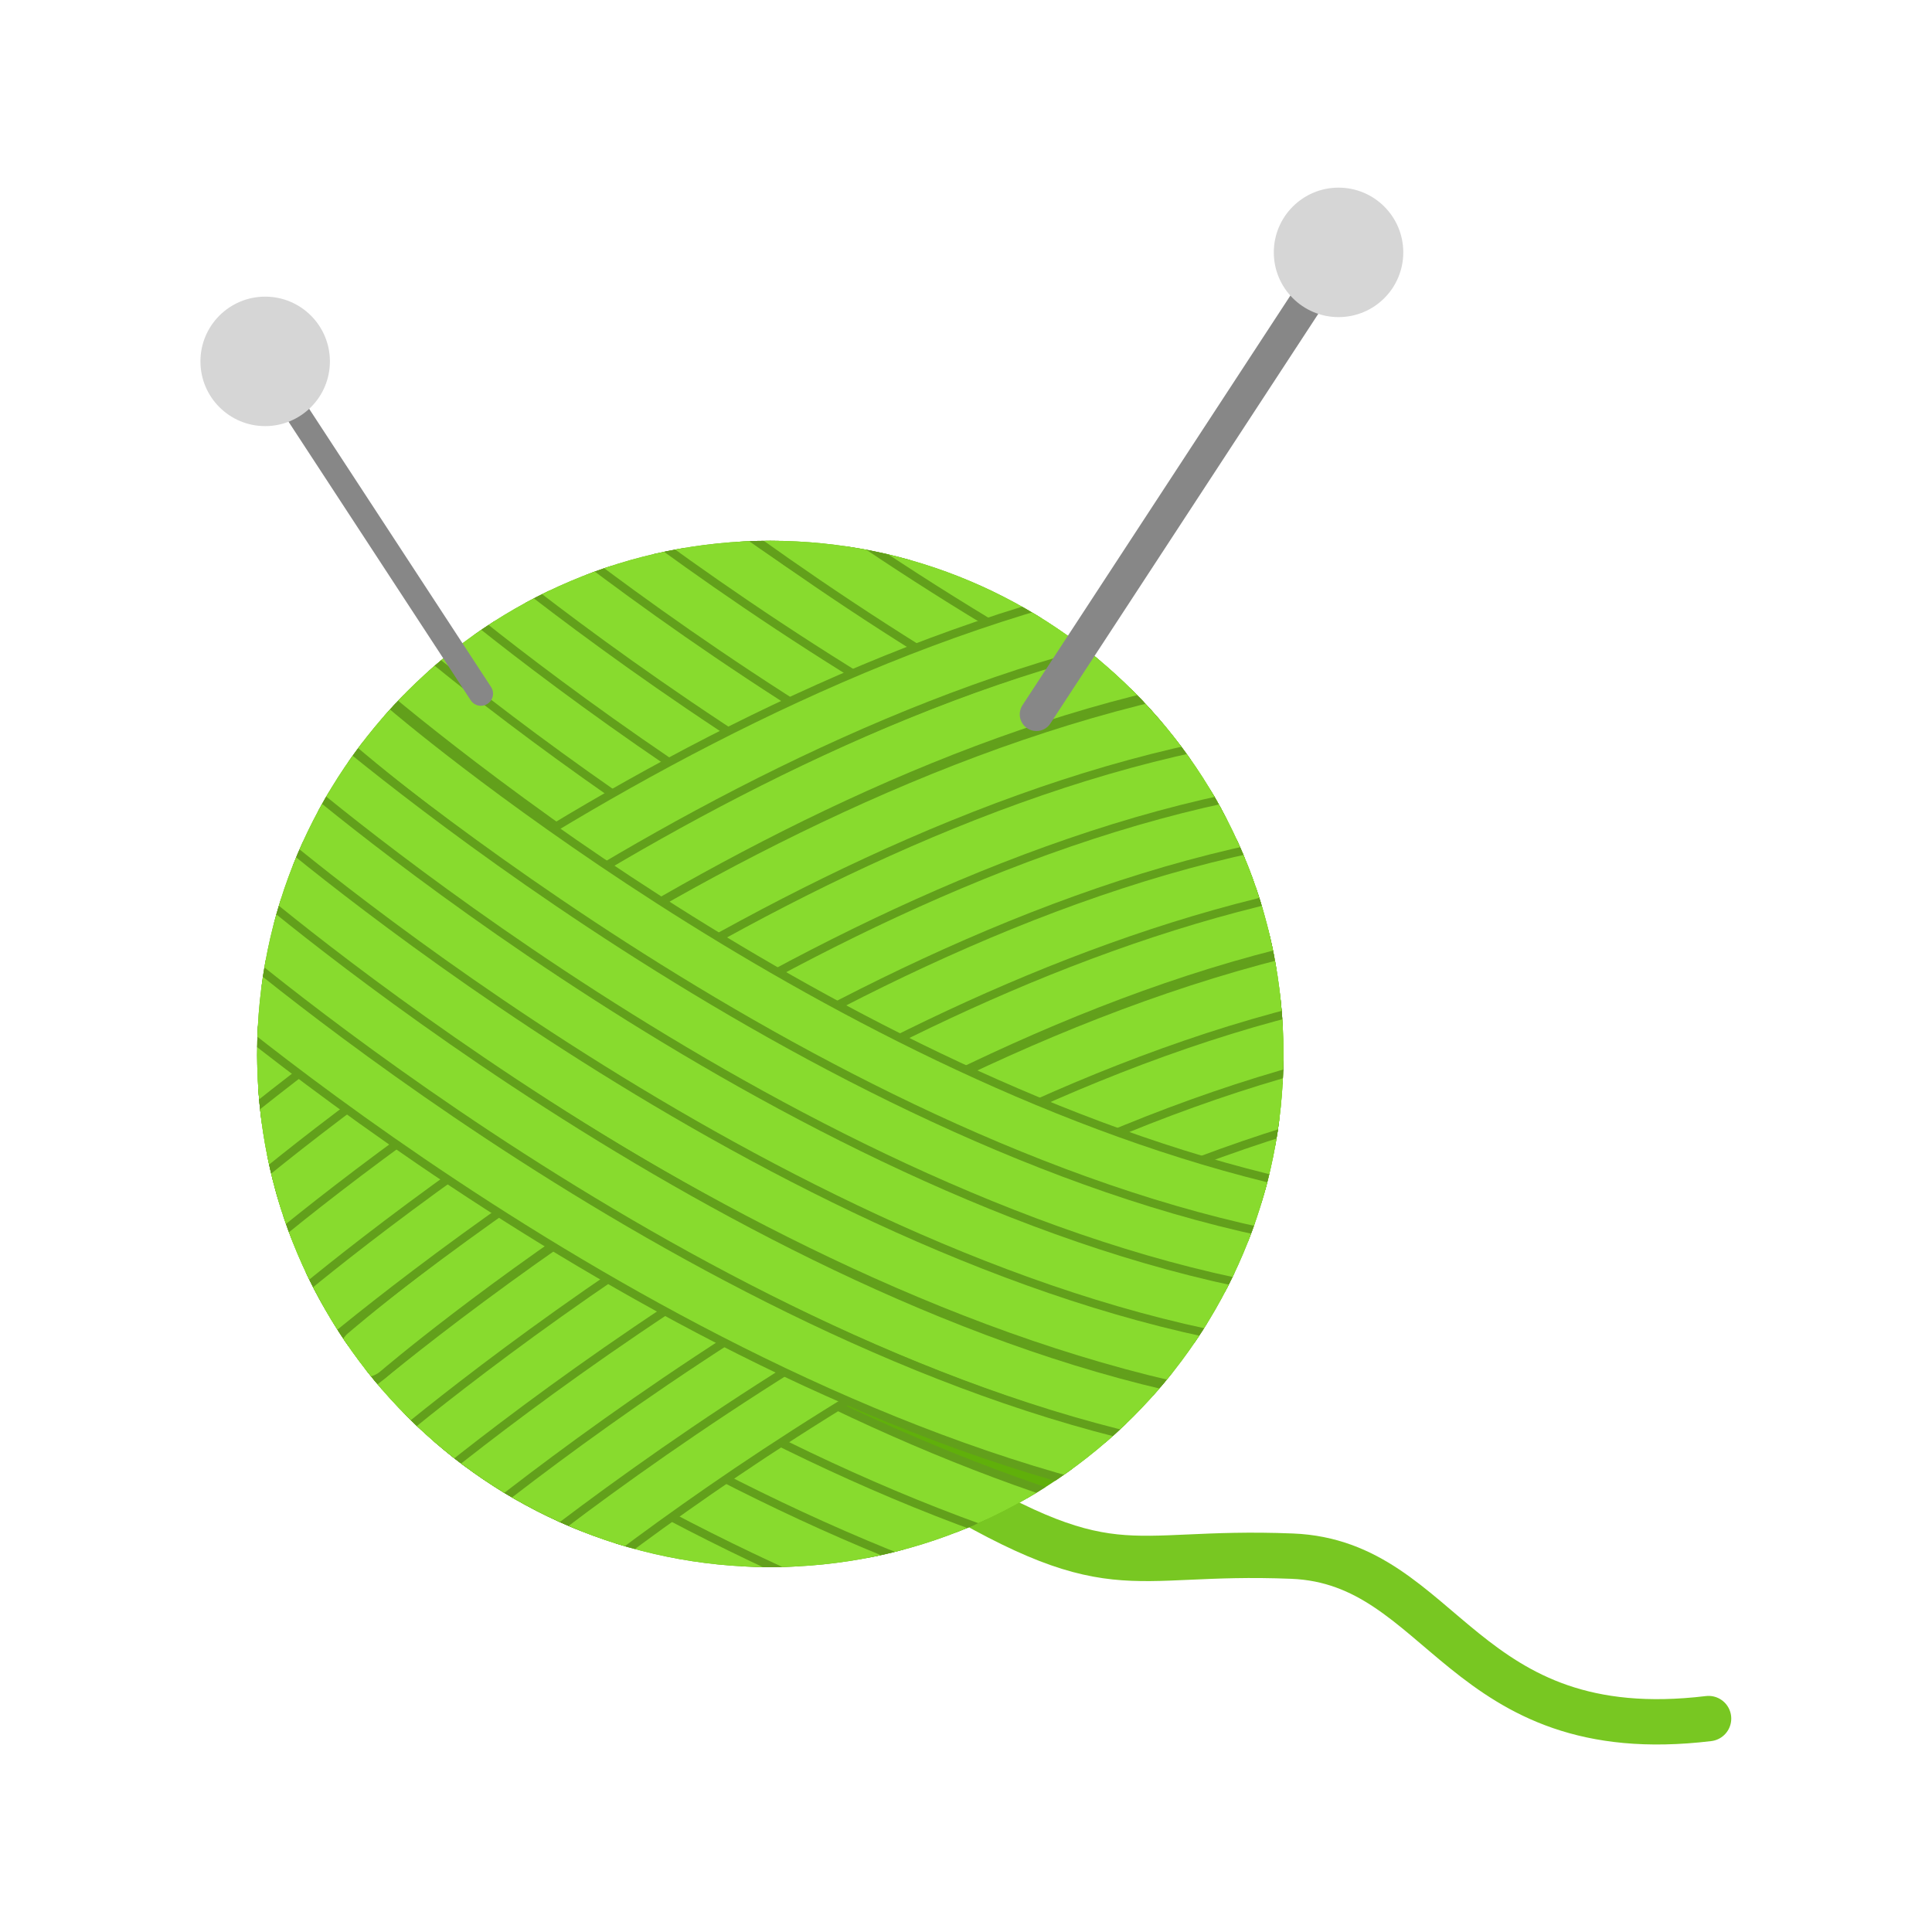
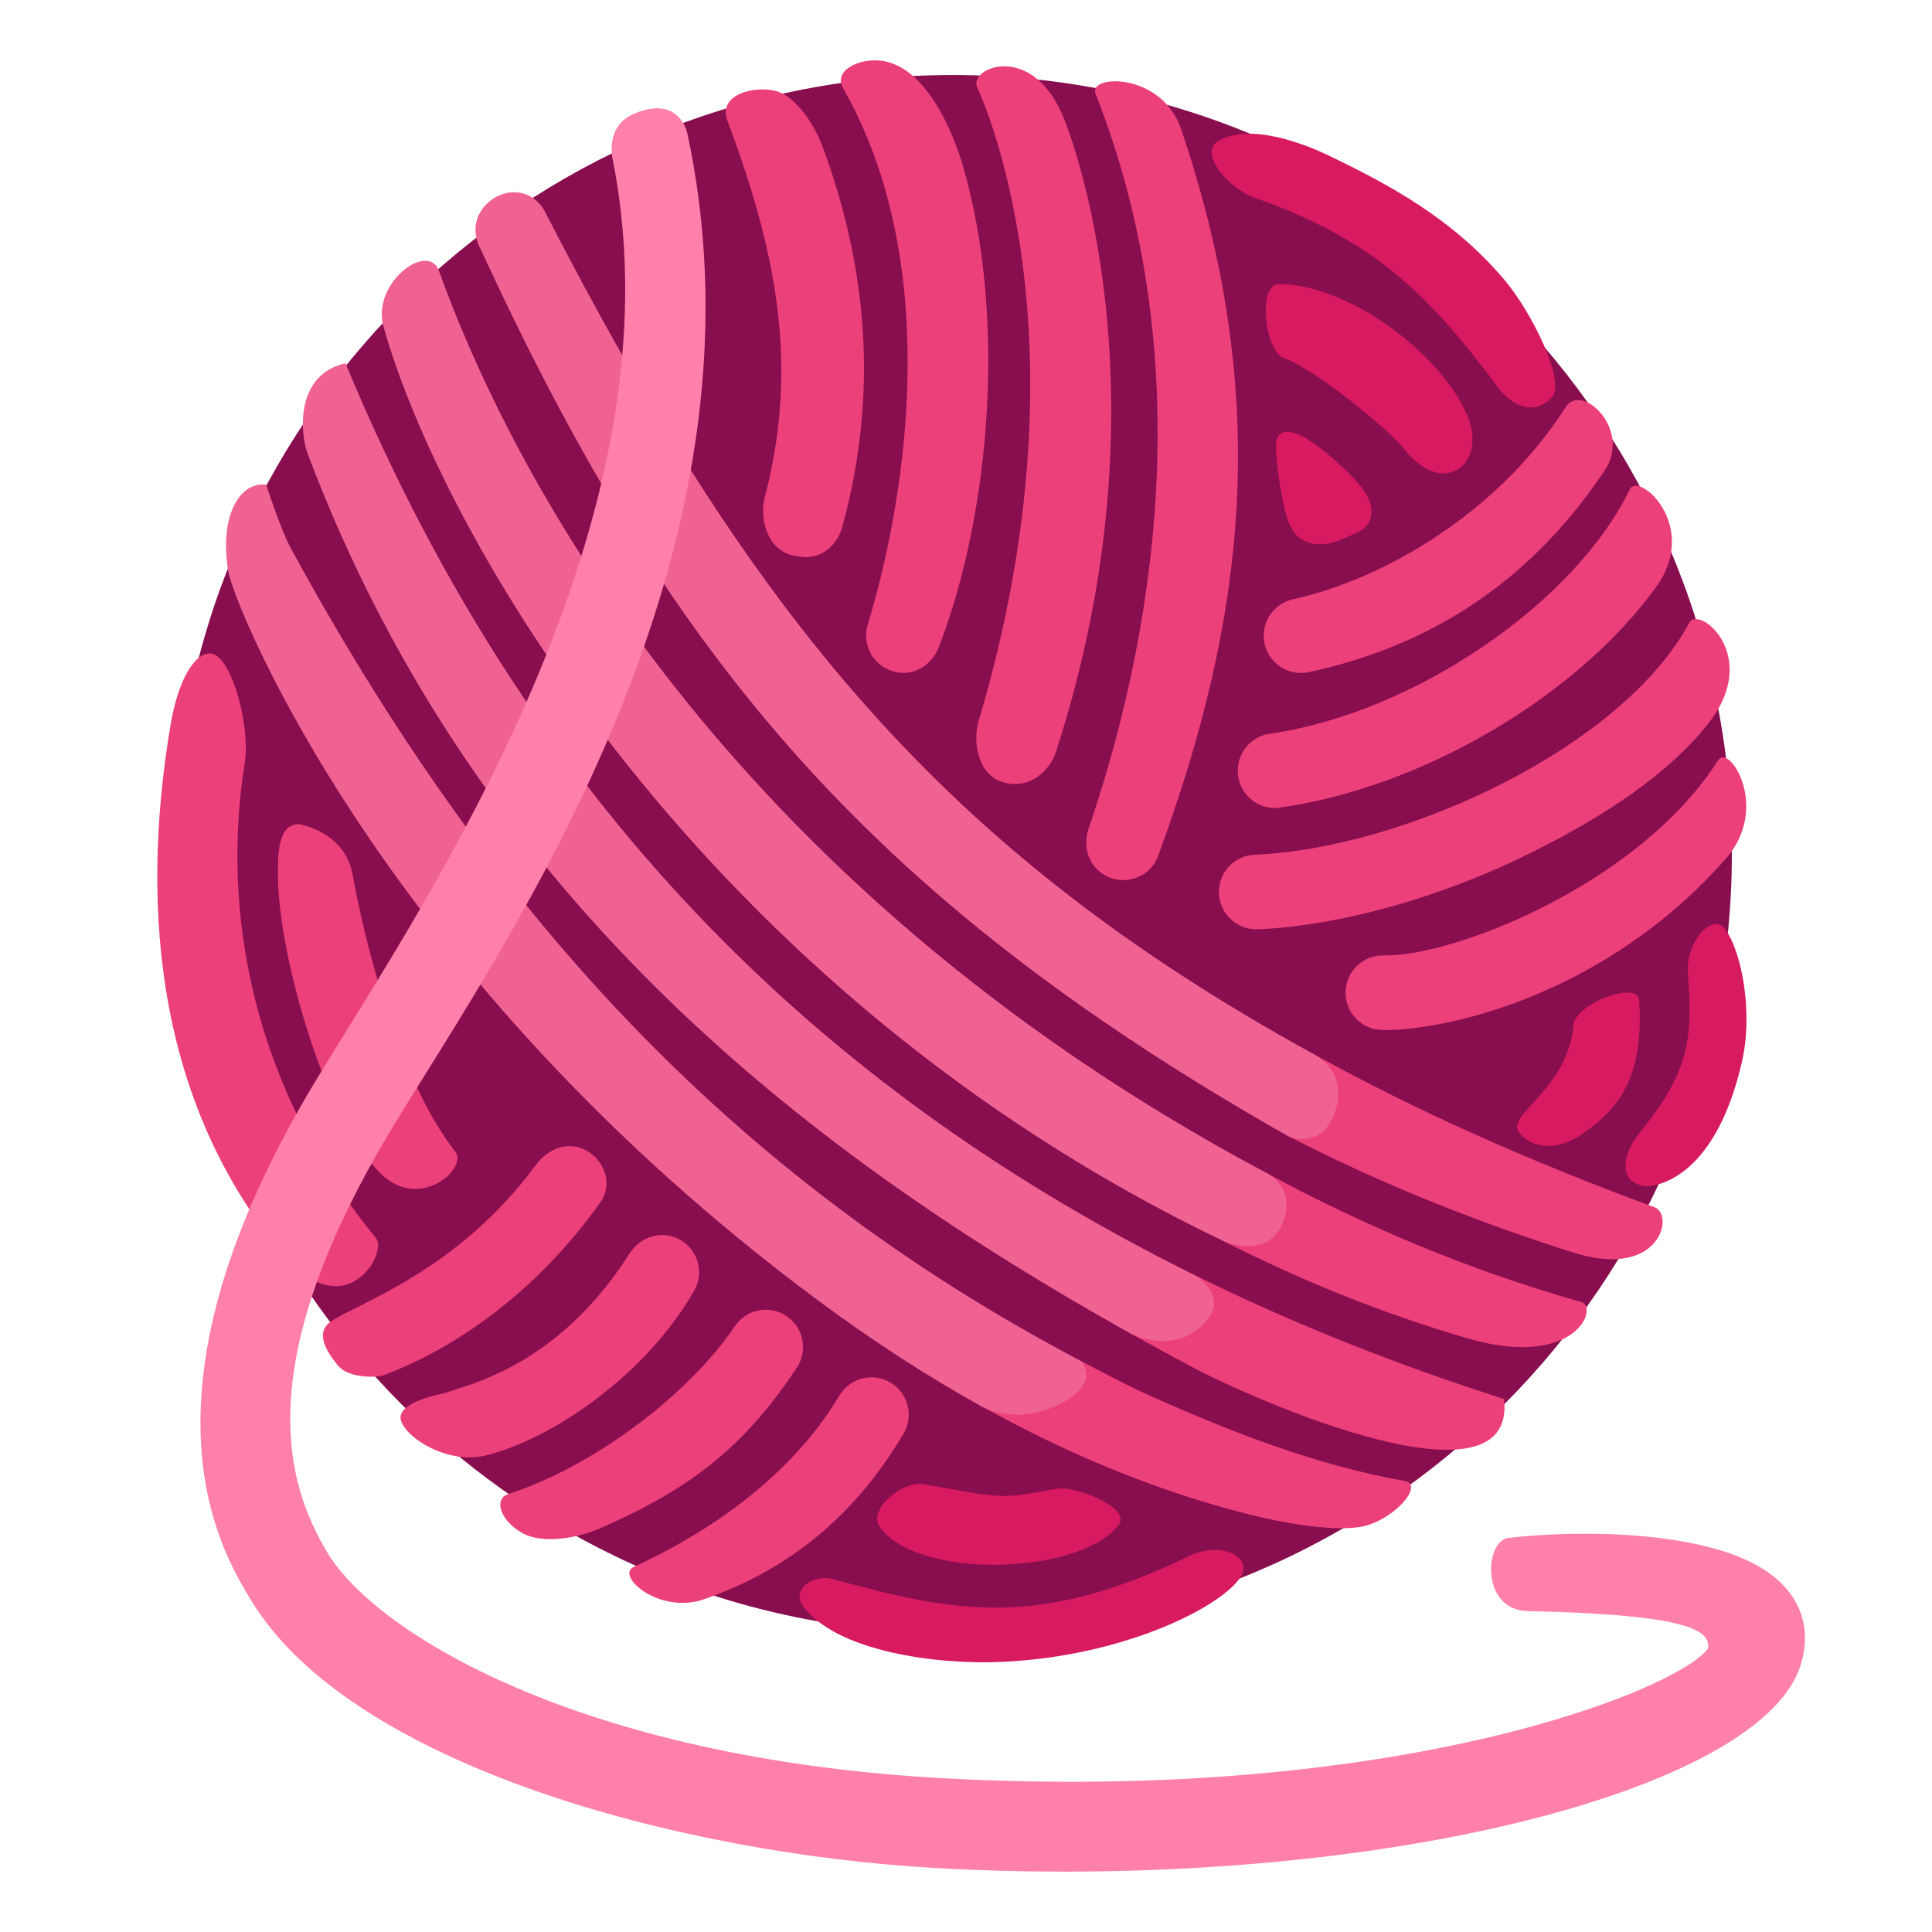
- <svg xmlns="http://www.w3.org/2000/svg" height="128" width="128">
-   <defs>
-     <linearGradient id="a">
-       <stop offset="0" />
-       <stop offset="1" stop-opacity="0" />
-     </linearGradient>
-     <clipPath id="b">
-       <circle cx="43.254" cy="63.224" r="30.78" fill="#f22c18" stroke-width="2" stroke-linecap="round" stroke-linejoin="round" />
-     </clipPath>
-   </defs>
-   <g transform="matrix(1.10456 0 0 1.10456 -9.922 -11.092)" stroke-linecap="round">
-     <path d="M64.128 98.337c11.79 7.26 12.039 4.63 22.357 5.044 9.139.366 10.112 11.536 24.98 9.743" fill="none" stroke="#78c722" stroke-width="2.72" stroke-linejoin="round" />
-     <circle cx="55.186" cy="73.258" r="30.78" fill="#60b00a" stroke-width="2" stroke-linejoin="round" />
-     <g transform="translate(11.932 10.034)" clip-path="url(#b)" fill="#88db2e" stroke="#62a01b" color="#000" font-weight="400" font-family="sans-serif" white-space="normal">
-       <path d="M30.737 24.287a1.5 1.5 0 0 0-1.002 2.649s25.364 21.956 53.804 28.988a1.5 1.5 0 1 0 .721-2.914c-27.424-6.781-52.566-28.346-52.566-28.346a1.5 1.5 0 0 0-.957-.377z" style="line-height:normal;font-variant-ligatures:normal;font-variant-position:normal;font-variant-caps:normal;font-variant-numeric:normal;font-variant-alternates:normal;font-feature-settings:normal;text-indent:0;text-align:start;text-decoration-line:none;text-decoration-style:solid;text-decoration-color:#000;text-transform:none;text-orientation:mixed;shape-padding:0;isolation:auto;mix-blend-mode:normal" overflow="visible" paint-order="stroke fill markers" />
-       <path d="M26.428 25.344a1.5 1.5 0 0 0-1.016 2.644S54.755 53.708 84.86 59.49a1.5 1.5 0 1 0 .566-2.947C56.6 51.006 27.383 25.725 27.383 25.725a1.5 1.5 0 0 0-.955-.381z" style="line-height:normal;font-variant-ligatures:normal;font-variant-position:normal;font-variant-caps:normal;font-variant-numeric:normal;font-variant-alternates:normal;font-feature-settings:normal;text-indent:0;text-align:start;text-decoration-line:none;text-decoration-style:solid;text-decoration-color:#000;text-transform:none;text-orientation:mixed;shape-padding:0;isolation:auto;mix-blend-mode:normal" overflow="visible" paint-order="stroke fill markers" />
-       <path d="M24.702 28.315a1.5 1.5 0 0 0-1.016 2.644s29.342 25.72 59.447 31.502a1.5 1.5 0 1 0 .567-2.945c-28.828-5.538-58.043-30.819-58.043-30.819a1.5 1.5 0 0 0-.955-.382z" style="line-height:normal;font-variant-ligatures:normal;font-variant-position:normal;font-variant-caps:normal;font-variant-numeric:normal;font-variant-alternates:normal;font-feature-settings:normal;text-indent:0;text-align:start;text-decoration-line:none;text-decoration-style:solid;text-decoration-color:#000;text-transform:none;text-orientation:mixed;shape-padding:0;isolation:auto;mix-blend-mode:normal" overflow="visible" paint-order="stroke fill markers" />
-       <path d="M22.975 31.383a1.5 1.5 0 0 0-1.014 2.644S51.304 59.747 81.41 65.53a1.5 1.5 0 1 0 .566-2.945C53.148 57.047 23.93 31.766 23.93 31.766a1.5 1.5 0 0 0-.955-.383z" style="line-height:normal;font-variant-ligatures:normal;font-variant-position:normal;font-variant-caps:normal;font-variant-numeric:normal;font-variant-alternates:normal;font-feature-settings:normal;text-indent:0;text-align:start;text-decoration-line:none;text-decoration-style:solid;text-decoration-color:#000;text-transform:none;text-orientation:mixed;shape-padding:0;isolation:auto;mix-blend-mode:normal" overflow="visible" paint-order="stroke fill markers" />
-       <path d="M21.825 34.836a1.5 1.5 0 0 0-1.016 2.645s29.344 25.717 59.45 31.5a1.5 1.5 0 1 0 .564-2.946C51.995 60.498 22.78 35.217 22.78 35.217a1.5 1.5 0 0 0-.955-.38z" style="line-height:normal;font-variant-ligatures:normal;font-variant-position:normal;font-variant-caps:normal;font-variant-numeric:normal;font-variant-alternates:normal;font-feature-settings:normal;text-indent:0;text-align:start;text-decoration-line:none;text-decoration-style:solid;text-decoration-color:#000;text-transform:none;text-orientation:mixed;shape-padding:0;isolation:auto;mix-blend-mode:normal" overflow="visible" paint-order="stroke fill markers" />
-       <path d="M20.291 38a1.5 1.5 0 0 0-1.015 2.645s29.342 25.717 59.447 31.5a1.5 1.5 0 1 0 .566-2.946c-28.827-5.537-58.043-30.818-58.043-30.818a1.5 1.5 0 0 0-.955-.38z" style="line-height:normal;font-variant-ligatures:normal;font-variant-position:normal;font-variant-caps:normal;font-variant-numeric:normal;font-variant-alternates:normal;font-feature-settings:normal;text-indent:0;text-align:start;text-decoration-line:none;text-decoration-style:solid;text-decoration-color:#000;text-transform:none;text-orientation:mixed;shape-padding:0;isolation:auto;mix-blend-mode:normal" overflow="visible" paint-order="stroke fill markers" />
-       <g>
-         <path style="line-height:normal;font-variant-ligatures:normal;font-variant-position:normal;font-variant-caps:normal;font-variant-numeric:normal;font-variant-alternates:normal;font-feature-settings:normal;text-indent:0;text-align:start;text-decoration-line:none;text-decoration-style:solid;text-decoration-color:#000;text-transform:none;text-orientation:mixed;shape-padding:0;isolation:auto;mix-blend-mode:normal" d="M13.245 63.067a1.5 1.5 0 0 0-1.002 2.648s25.365 21.956 53.805 28.989a1.5 1.5 0 1 0 .72-2.914c-27.423-6.781-52.566-28.346-52.566-28.346a1.5 1.5 0 0 0-.957-.377z" overflow="visible" paint-order="stroke fill markers" />
-         <path style="line-height:normal;font-variant-ligatures:normal;font-variant-position:normal;font-variant-caps:normal;font-variant-numeric:normal;font-variant-alternates:normal;font-feature-settings:normal;text-indent:0;text-align:start;text-decoration-line:none;text-decoration-style:solid;text-decoration-color:#000;text-transform:none;text-orientation:mixed;shape-padding:0;isolation:auto;mix-blend-mode:normal" d="M8.937 64.124a1.5 1.5 0 0 0-1.016 2.644s29.342 25.72 59.447 31.502a1.5 1.5 0 1 0 .567-2.947C39.107 89.785 9.892 64.504 9.892 64.504a1.5 1.5 0 0 0-.955-.38z" overflow="visible" paint-order="stroke fill markers" />
-         <path style="line-height:normal;font-variant-ligatures:normal;font-variant-position:normal;font-variant-caps:normal;font-variant-numeric:normal;font-variant-alternates:normal;font-feature-settings:normal;text-indent:0;text-align:start;text-decoration-line:none;text-decoration-style:solid;text-decoration-color:#000;text-transform:none;text-orientation:mixed;shape-padding:0;isolation:auto;mix-blend-mode:normal" d="M7.21 67.094a1.5 1.5 0 0 0-1.016 2.645s29.343 25.719 59.448 31.502a1.5 1.5 0 1 0 .566-2.946C37.381 92.758 8.165 67.477 8.165 67.477a1.5 1.5 0 0 0-.955-.383z" overflow="visible" paint-order="stroke fill markers" />
-         <path style="line-height:normal;font-variant-ligatures:normal;font-variant-position:normal;font-variant-caps:normal;font-variant-numeric:normal;font-variant-alternates:normal;font-feature-settings:normal;text-indent:0;text-align:start;text-decoration-line:none;text-decoration-style:solid;text-decoration-color:#000;text-transform:none;text-orientation:mixed;shape-padding:0;isolation:auto;mix-blend-mode:normal" d="M5.483 70.163a1.5 1.5 0 0 0-1.013 2.644s29.342 25.72 59.447 31.502a1.5 1.5 0 1 0 .566-2.945C35.656 95.826 6.438 70.545 6.438 70.545a1.5 1.5 0 0 0-.955-.382z" overflow="visible" paint-order="stroke fill markers" />
-         <path style="line-height:normal;font-variant-ligatures:normal;font-variant-position:normal;font-variant-caps:normal;font-variant-numeric:normal;font-variant-alternates:normal;font-feature-settings:normal;text-indent:0;text-align:start;text-decoration-line:none;text-decoration-style:solid;text-decoration-color:#000;text-transform:none;text-orientation:mixed;shape-padding:0;isolation:auto;mix-blend-mode:normal" d="M4.333 73.616a1.5 1.5 0 0 0-1.016 2.644s29.345 25.717 59.45 31.5a1.5 1.5 0 1 0 .564-2.945C34.504 99.278 5.288 73.997 5.288 73.997a1.5 1.5 0 0 0-.955-.381z" overflow="visible" paint-order="stroke fill markers" />
-         <path style="line-height:normal;font-variant-ligatures:normal;font-variant-position:normal;font-variant-caps:normal;font-variant-numeric:normal;font-variant-alternates:normal;font-feature-settings:normal;text-indent:0;text-align:start;text-decoration-line:none;text-decoration-style:solid;text-decoration-color:#000;text-transform:none;text-orientation:mixed;shape-padding:0;isolation:auto;mix-blend-mode:normal" d="M2.8 76.78a1.5 1.5 0 0 0-1.016 2.644s29.343 25.717 59.447 31.5a1.5 1.5 0 1 0 .567-2.945C32.97 102.442 3.755 77.161 3.755 77.161a1.5 1.5 0 0 0-.955-.381z" overflow="visible" paint-order="stroke fill markers" />
-       </g>
-       <g>
-         <path d="M43.211 7.474a1.5 1.5 0 0 0-1.002 2.648S67.574 32.078 96.014 39.11a1.5 1.5 0 1 0 .72-2.914C69.312 29.416 44.169 7.851 44.169 7.851a1.5 1.5 0 0 0-.957-.377z" style="line-height:normal;font-variant-ligatures:normal;font-variant-position:normal;font-variant-caps:normal;font-variant-numeric:normal;font-variant-alternates:normal;font-feature-settings:normal;text-indent:0;text-align:start;text-decoration-line:none;text-decoration-style:solid;text-decoration-color:#000;text-transform:none;text-orientation:mixed;shape-padding:0;isolation:auto;mix-blend-mode:normal" overflow="visible" paint-order="stroke fill markers" />
-         <path d="M38.903 8.53a1.5 1.5 0 0 0-1.016 2.645s29.342 25.719 59.447 31.502a1.5 1.5 0 1 0 .567-2.947C69.074 34.192 39.858 8.91 39.858 8.91a1.5 1.5 0 0 0-.955-.38z" style="line-height:normal;font-variant-ligatures:normal;font-variant-position:normal;font-variant-caps:normal;font-variant-numeric:normal;font-variant-alternates:normal;font-feature-settings:normal;text-indent:0;text-align:start;text-decoration-line:none;text-decoration-style:solid;text-decoration-color:#000;text-transform:none;text-orientation:mixed;shape-padding:0;isolation:auto;mix-blend-mode:normal" overflow="visible" paint-order="stroke fill markers" />
-         <path d="M37.176 11.501a1.5 1.5 0 0 0-1.016 2.645s29.343 25.719 59.448 31.502a1.5 1.5 0 1 0 .566-2.946c-28.827-5.537-58.043-30.818-58.043-30.818a1.5 1.5 0 0 0-.955-.383z" style="line-height:normal;font-variant-ligatures:normal;font-variant-position:normal;font-variant-caps:normal;font-variant-numeric:normal;font-variant-alternates:normal;font-feature-settings:normal;text-indent:0;text-align:start;text-decoration-line:none;text-decoration-style:solid;text-decoration-color:#000;text-transform:none;text-orientation:mixed;shape-padding:0;isolation:auto;mix-blend-mode:normal" overflow="visible" paint-order="stroke fill markers" />
-         <path d="M35.45 14.57a1.5 1.5 0 0 0-1.014 2.644s29.342 25.719 59.447 31.502a1.5 1.5 0 1 0 .567-2.945c-28.828-5.538-58.045-30.819-58.045-30.819a1.5 1.5 0 0 0-.955-.383z" style="line-height:normal;font-variant-ligatures:normal;font-variant-position:normal;font-variant-caps:normal;font-variant-numeric:normal;font-variant-alternates:normal;font-feature-settings:normal;text-indent:0;text-align:start;text-decoration-line:none;text-decoration-style:solid;text-decoration-color:#000;text-transform:none;text-orientation:mixed;shape-padding:0;isolation:auto;mix-blend-mode:normal" overflow="visible" paint-order="stroke fill markers" />
-         <path d="M34.3 18.023a1.5 1.5 0 0 0-1.016 2.644s29.344 25.717 59.449 31.5a1.5 1.5 0 1 0 .564-2.945C64.47 43.684 35.254 18.403 35.254 18.403a1.5 1.5 0 0 0-.955-.38z" style="line-height:normal;font-variant-ligatures:normal;font-variant-position:normal;font-variant-caps:normal;font-variant-numeric:normal;font-variant-alternates:normal;font-feature-settings:normal;text-indent:0;text-align:start;text-decoration-line:none;text-decoration-style:solid;text-decoration-color:#000;text-transform:none;text-orientation:mixed;shape-padding:0;isolation:auto;mix-blend-mode:normal" overflow="visible" paint-order="stroke fill markers" />
-         <path d="M32.766 21.187a1.5 1.5 0 0 0-1.016 2.644s29.343 25.717 59.448 31.5a1.5 1.5 0 1 0 .566-2.945c-28.827-5.538-58.043-30.819-58.043-30.819a1.5 1.5 0 0 0-.955-.38z" style="line-height:normal;font-variant-ligatures:normal;font-variant-position:normal;font-variant-caps:normal;font-variant-numeric:normal;font-variant-alternates:normal;font-feature-settings:normal;text-indent:0;text-align:start;text-decoration-line:none;text-decoration-style:solid;text-decoration-color:#000;text-transform:none;text-orientation:mixed;shape-padding:0;isolation:auto;mix-blend-mode:normal" overflow="visible" paint-order="stroke fill markers" />
-       </g>
-       <g>
-         <path style="line-height:normal;font-variant-ligatures:normal;font-variant-position:normal;font-variant-caps:normal;font-variant-numeric:normal;font-variant-alternates:normal;font-feature-settings:normal;text-indent:0;text-align:start;text-decoration-line:none;text-decoration-style:solid;text-decoration-color:#000;text-transform:none;text-orientation:mixed;shape-padding:0;isolation:auto;mix-blend-mode:normal" d="M27.614 97.806a1.5 1.5 0 0 1-1.002-2.648s25.364-21.956 53.804-28.989a1.5 1.5 0 1 1 .721 2.915c-27.424 6.78-52.566 28.345-52.566 28.345a1.5 1.5 0 0 1-.957.377z" overflow="visible" paint-order="stroke fill markers" />
-         <path style="line-height:normal;font-variant-ligatures:normal;font-variant-position:normal;font-variant-caps:normal;font-variant-numeric:normal;font-variant-alternates:normal;font-feature-settings:normal;text-indent:0;text-align:start;text-decoration-line:none;text-decoration-style:solid;text-decoration-color:#000;text-transform:none;text-orientation:mixed;shape-padding:0;isolation:auto;mix-blend-mode:normal" d="M23.305 96.75a1.5 1.5 0 0 1-1.016-2.645s29.343-25.72 59.448-31.502a1.5 1.5 0 1 1 .566 2.947C53.476 71.088 24.26 96.37 24.26 96.37a1.5 1.5 0 0 1-.955.38z" overflow="visible" paint-order="stroke fill markers" />
-         <path style="line-height:normal;font-variant-ligatures:normal;font-variant-position:normal;font-variant-caps:normal;font-variant-numeric:normal;font-variant-alternates:normal;font-feature-settings:normal;text-indent:0;text-align:start;text-decoration-line:none;text-decoration-style:solid;text-decoration-color:#000;text-transform:none;text-orientation:mixed;shape-padding:0;isolation:auto;mix-blend-mode:normal" d="M21.578 93.779a1.5 1.5 0 0 1-1.015-2.645S49.905 65.415 80.01 59.632a1.5 1.5 0 1 1 .567 2.946c-28.828 5.537-58.043 30.818-58.043 30.818a1.5 1.5 0 0 1-.956.383z" overflow="visible" paint-order="stroke fill markers" />
-         <path style="line-height:normal;font-variant-ligatures:normal;font-variant-position:normal;font-variant-caps:normal;font-variant-numeric:normal;font-variant-alternates:normal;font-feature-settings:normal;text-indent:0;text-align:start;text-decoration-line:none;text-decoration-style:solid;text-decoration-color:#000;text-transform:none;text-orientation:mixed;shape-padding:0;isolation:auto;mix-blend-mode:normal" d="M19.852 90.71a1.5 1.5 0 0 1-1.014-2.644s29.343-25.72 59.447-31.502a1.5 1.5 0 1 1 .567 2.945c-28.827 5.538-58.045 30.819-58.045 30.819a1.5 1.5 0 0 1-.955.382z" overflow="visible" paint-order="stroke fill markers" />
-         <path style="line-height:normal;font-variant-ligatures:normal;font-variant-position:normal;font-variant-caps:normal;font-variant-numeric:normal;font-variant-alternates:normal;font-feature-settings:normal;text-indent:0;text-align:start;text-decoration-line:none;text-decoration-style:solid;text-decoration-color:#000;text-transform:none;text-orientation:mixed;shape-padding:0;isolation:auto;mix-blend-mode:normal" d="M18.702 87.257a1.5 1.5 0 0 1-1.016-2.644s29.344-25.717 59.45-31.5a1.5 1.5 0 1 1 .564 2.945c-28.828 5.538-58.043 30.819-58.043 30.819a1.5 1.5 0 0 1-.955.38z" overflow="visible" paint-order="stroke fill markers" />
-         <path style="line-height:normal;font-variant-ligatures:normal;font-variant-position:normal;font-variant-caps:normal;font-variant-numeric:normal;font-variant-alternates:normal;font-feature-settings:normal;text-indent:0;text-align:start;text-decoration-line:none;text-decoration-style:solid;text-decoration-color:#000;text-transform:none;text-orientation:mixed;shape-padding:0;isolation:auto;mix-blend-mode:normal" d="M17.168 84.093a1.5 1.5 0 0 1-1.015-2.644s29.342-25.717 59.447-31.5a1.5 1.5 0 1 1 .566 2.945C47.34 58.432 18.123 83.712 18.123 83.712a1.5 1.5 0 0 1-.955.381z" overflow="visible" paint-order="stroke fill markers" />
-       </g>
-       <g>
-         <path d="M18.936 82.62a1.5 1.5 0 0 1-1.002-2.649s25.364-21.956 53.804-28.988a1.5 1.5 0 1 1 .721 2.914c-27.424 6.781-52.566 28.346-52.566 28.346a1.5 1.5 0 0 1-.957.377z" style="line-height:normal;font-variant-ligatures:normal;font-variant-position:normal;font-variant-caps:normal;font-variant-numeric:normal;font-variant-alternates:normal;font-feature-settings:normal;text-indent:0;text-align:start;text-decoration-line:none;text-decoration-style:solid;text-decoration-color:#000;text-transform:none;text-orientation:mixed;shape-padding:0;isolation:auto;mix-blend-mode:normal" overflow="visible" paint-order="stroke fill markers" />
-         <path d="M14.627 81.563a1.5 1.5 0 0 1-1.016-2.644s29.343-25.72 59.448-31.502a1.5 1.5 0 1 1 .566 2.947C44.798 55.9 15.582 81.182 15.582 81.182a1.5 1.5 0 0 1-.955.381z" style="line-height:normal;font-variant-ligatures:normal;font-variant-position:normal;font-variant-caps:normal;font-variant-numeric:normal;font-variant-alternates:normal;font-feature-settings:normal;text-indent:0;text-align:start;text-decoration-line:none;text-decoration-style:solid;text-decoration-color:#000;text-transform:none;text-orientation:mixed;shape-padding:0;isolation:auto;mix-blend-mode:normal" overflow="visible" paint-order="stroke fill markers" />
-         <path d="M12.9 78.592a1.5 1.5 0 0 1-1.015-2.644s29.342-25.72 59.447-31.502a1.5 1.5 0 1 1 .567 2.945C43.07 52.93 13.856 78.21 13.856 78.21a1.5 1.5 0 0 1-.956.382z" style="line-height:normal;font-variant-ligatures:normal;font-variant-position:normal;font-variant-caps:normal;font-variant-numeric:normal;font-variant-alternates:normal;font-feature-settings:normal;text-indent:0;text-align:start;text-decoration-line:none;text-decoration-style:solid;text-decoration-color:#000;text-transform:none;text-orientation:mixed;shape-padding:0;isolation:auto;mix-blend-mode:normal" overflow="visible" paint-order="stroke fill markers" />
-         <path d="M11.174 75.524a1.5 1.5 0 0 1-1.014-2.644s29.343-25.72 59.448-31.502a1.5 1.5 0 1 1 .566 2.945C41.347 49.86 12.129 75.14 12.129 75.14a1.5 1.5 0 0 1-.955.383z" style="line-height:normal;font-variant-ligatures:normal;font-variant-position:normal;font-variant-caps:normal;font-variant-numeric:normal;font-variant-alternates:normal;font-feature-settings:normal;text-indent:0;text-align:start;text-decoration-line:none;text-decoration-style:solid;text-decoration-color:#000;text-transform:none;text-orientation:mixed;shape-padding:0;isolation:auto;mix-blend-mode:normal" overflow="visible" paint-order="stroke fill markers" />
-         <path d="M10.024 72.07a1.5 1.5 0 0 1-1.016-2.644s29.344-25.717 59.45-31.5a1.5 1.5 0 1 1 .564 2.946C40.194 46.409 10.979 71.69 10.979 71.69a1.5 1.5 0 0 1-.955.38z" style="line-height:normal;font-variant-ligatures:normal;font-variant-position:normal;font-variant-caps:normal;font-variant-numeric:normal;font-variant-alternates:normal;font-feature-settings:normal;text-indent:0;text-align:start;text-decoration-line:none;text-decoration-style:solid;text-decoration-color:#000;text-transform:none;text-orientation:mixed;shape-padding:0;isolation:auto;mix-blend-mode:normal" overflow="visible" paint-order="stroke fill markers" />
-         <path d="M8.49 68.907a1.5 1.5 0 0 1-1.015-2.645s29.342-25.717 59.447-31.5a1.5 1.5 0 1 1 .566 2.946C38.661 43.245 9.445 68.526 9.445 68.526a1.5 1.5 0 0 1-.955.38z" style="line-height:normal;font-variant-ligatures:normal;font-variant-position:normal;font-variant-caps:normal;font-variant-numeric:normal;font-variant-alternates:normal;font-feature-settings:normal;text-indent:0;text-align:start;text-decoration-line:none;text-decoration-style:solid;text-decoration-color:#000;text-transform:none;text-orientation:mixed;shape-padding:0;isolation:auto;mix-blend-mode:normal" overflow="visible" paint-order="stroke fill markers" />
-       </g>
-       <g>
-         <path style="line-height:normal;font-variant-ligatures:normal;font-variant-position:normal;font-variant-caps:normal;font-variant-numeric:normal;font-variant-alternates:normal;font-feature-settings:normal;text-indent:0;text-align:start;text-decoration-line:none;text-decoration-style:solid;text-decoration-color:#000;text-transform:none;text-orientation:mixed;shape-padding:0;isolation:auto;mix-blend-mode:normal" d="M19.482 42.186a1.5 1.5 0 0 0-1.002 2.648S43.845 66.79 72.285 73.822a1.5 1.5 0 1 0 .72-2.914C45.583 64.128 20.44 42.562 20.44 42.562a1.5 1.5 0 0 0-.957-.376z" overflow="visible" paint-order="stroke fill markers" />
-         <path style="line-height:normal;font-variant-ligatures:normal;font-variant-position:normal;font-variant-caps:normal;font-variant-numeric:normal;font-variant-alternates:normal;font-feature-settings:normal;text-indent:0;text-align:start;text-decoration-line:none;text-decoration-style:solid;text-decoration-color:#000;text-transform:none;text-orientation:mixed;shape-padding:0;isolation:auto;mix-blend-mode:normal" d="M15.174 43.242a1.5 1.5 0 0 0-1.016 2.645s29.343 25.719 59.447 31.502a1.5 1.5 0 1 0 .567-2.948c-28.827-5.537-58.043-30.818-58.043-30.818a1.5 1.5 0 0 0-.955-.38z" overflow="visible" paint-order="stroke fill markers" />
-         <path style="line-height:normal;font-variant-ligatures:normal;font-variant-position:normal;font-variant-caps:normal;font-variant-numeric:normal;font-variant-alternates:normal;font-feature-settings:normal;text-indent:0;text-align:start;text-decoration-line:none;text-decoration-style:solid;text-decoration-color:#000;text-transform:none;text-orientation:mixed;shape-padding:0;isolation:auto;mix-blend-mode:normal" d="M13.447 46.213a1.5 1.5 0 0 0-1.015 2.644s29.342 25.72 59.447 31.502a1.5 1.5 0 1 0 .566-2.945c-28.827-5.537-58.043-30.818-58.043-30.818a1.5 1.5 0 0 0-.955-.383z" overflow="visible" paint-order="stroke fill markers" />
-         <path style="line-height:normal;font-variant-ligatures:normal;font-variant-position:normal;font-variant-caps:normal;font-variant-numeric:normal;font-variant-alternates:normal;font-feature-settings:normal;text-indent:0;text-align:start;text-decoration-line:none;text-decoration-style:solid;text-decoration-color:#000;text-transform:none;text-orientation:mixed;shape-padding:0;isolation:auto;mix-blend-mode:normal" d="M11.72 49.281a1.5 1.5 0 0 0-1.013 2.645s29.342 25.719 59.447 31.502a1.5 1.5 0 1 0 .567-2.946c-28.827-5.537-58.045-30.818-58.045-30.818a1.5 1.5 0 0 0-.955-.383z" overflow="visible" paint-order="stroke fill markers" />
-         <path style="line-height:normal;font-variant-ligatures:normal;font-variant-position:normal;font-variant-caps:normal;font-variant-numeric:normal;font-variant-alternates:normal;font-feature-settings:normal;text-indent:0;text-align:start;text-decoration-line:none;text-decoration-style:solid;text-decoration-color:#000;text-transform:none;text-orientation:mixed;shape-padding:0;isolation:auto;mix-blend-mode:normal" d="M10.57 52.734a1.5 1.5 0 0 0-1.015 2.645s29.344 25.717 59.449 31.5a1.5 1.5 0 1 0 .564-2.945c-28.827-5.538-58.043-30.819-58.043-30.819a1.5 1.5 0 0 0-.955-.38z" overflow="visible" paint-order="stroke fill markers" />
-         <path style="line-height:normal;font-variant-ligatures:normal;font-variant-position:normal;font-variant-caps:normal;font-variant-numeric:normal;font-variant-alternates:normal;font-feature-settings:normal;text-indent:0;text-align:start;text-decoration-line:none;text-decoration-style:solid;text-decoration-color:#000;text-transform:none;text-orientation:mixed;shape-padding:0;isolation:auto;mix-blend-mode:normal" d="M9.037 55.898a1.5 1.5 0 0 0-1.016 2.645s29.343 25.717 59.448 31.5a1.5 1.5 0 1 0 .566-2.945C39.208 81.56 9.992 56.279 9.992 56.279a1.5 1.5 0 0 0-.955-.38z" overflow="visible" paint-order="stroke fill markers" />
-       </g>
+ <svg xmlns="http://www.w3.org/2000/svg" version="1.1" id="Layer_3" x="0px" y="0px" viewBox="0 0 128 128" style="enable-background:new 0 0 128 128;" xml:space="preserve">
+   <g>
+     <circle style="fill:#880E4F;" cx="63.13" cy="56.58" r="51.61" />
+     <g>
+       <path style="fill:#EC407A;" d="M53.34,36.91c-0.12,0-0.25-0.03-0.37-0.04c-2.11-0.12-2.67-2.52-2.32-3.84    c2.16-8.27,1.09-15.62-2.45-25.01c-0.73-1.92,2.18-2.42,3.45-1.91C52.87,6.6,54,8.36,54.49,9.69c2.93,7.93,3.75,16.26,1.33,25.17    C55.5,36.06,54.54,36.94,53.34,36.91z" />
    </g>
-     <path d="M89.27 25.18L71.148 52.89" fill="none" stroke="#878787" stroke-width="2" />
-     <circle r="3.883" cy="25.18" cx="89.27" fill="#d6d6d6" stroke-width="2" stroke-linejoin="round" paint-order="stroke fill markers" />
-     <path d="M24.615 31.444l13.212 20.203" fill="none" stroke="#878787" stroke-width="1.458" />
-     <circle transform="scale(-1 1)" cx="-24.888" cy="31.718" r="3.883" fill="#d6d6d6" stroke-width="2" stroke-linejoin="round" paint-order="stroke fill markers" />
+     <g>
+       <path style="fill:#EC407A;" d="M59.8,44.58c-0.22,0-0.44-0.04-0.66-0.11c-1.31-0.4-2.05-1.78-1.65-3.08    c2.78-9.2,4.81-24.24-1.63-35.54c-0.68-1.19,1.05-1.97,2.41-1.84c3.12,0.28,4.94,4.95,5.54,7.03c2.82,9.71,1.9,22.69-1.59,31.78    C61.82,43.89,60.88,44.61,59.8,44.58z" />
+     </g>
+     <g>
+       <path style="fill:#EC407A;" d="M66.46,51.83c-1.7-0.49-2.02-2.73-1.63-4.04c7.74-25.94-0.05-41.88-0.11-42.05    c-0.48-1.28,3.72-3.03,5.79,2.16c0.3,0.75,7.21,18.1-0.58,42C69.56,51,68.24,52.35,66.46,51.83z" />
+     </g>
+     <g>
+       <path style="fill:#EC407A;" d="M22.42,90.5c-0.72-0.85-1.62-2.2-0.48-2.96c1.89-1.27,8.38-3.33,13.57-10.37    c0.81-1.1,2.18-1.61,3.37-0.93c1.19,0.67,1.72,2.26,0.93,3.37c-6.3,8.88-13.97,11.28-14.28,11.46    C25.15,91.29,23.14,91.35,22.42,90.5z" />
+     </g>
+     <g>
+       <path style="fill:#EC407A;" d="M26.59,94.19c-0.52-1.3,2.8-1.87,2.8-1.87c1.47-0.56,7.5-1.69,12.31-9.26    c0.73-1.15,2.19-1.6,3.37-0.92c1.19,0.68,1.6,2.19,0.92,3.37c-3.23,5.66-9.54,9.9-13.86,10.93C29.82,96.99,27.1,95.46,26.59,94.19    z" />
+     </g>
+     <g>
+       <path style="fill:#EC407A;" d="M34.67,101.6c-1.53-0.81-1.98-2.29-1.01-2.61c5.73-1.85,11.99-6.63,15.03-11.13    c0.76-1.13,2.3-1.43,3.43-0.66c1.13,0.76,1.42,2.3,0.66,3.43c-3.57,5.38-7.21,8.1-13.15,10.68C38.5,101.8,36.1,102.36,34.67,101.6    z" />
+     </g>
+     <g>
+       <path style="fill:#EC407A;" d="M41.99,103.81c3.75-1.72,10-5.28,13.62-11.35c0.7-1.17,2.22-1.56,3.39-0.86    c1.17,0.7,1.56,2.22,0.86,3.39c-2.92,4.9-6.98,8.77-13.17,10.95C43.68,107.01,40.75,104.39,41.99,103.81z" />
+     </g>
+     <g>
+       <path style="fill:#EC407A;" d="M18.96,83.36c-8.33-9.82-9.8-22.64-7.66-35.34c0.49-2.92,1.56-4.74,2.62-4.73    c1.37,0.02,2.69,4.72,2.29,7.27c-1.8,11.47,1.52,22.72,8.7,31.47c0.43,0.53-0.18,2.32-1.71,2.99    C21.67,85.68,19.96,84.54,18.96,83.36z" />
+     </g>
+     <g>
+       <path style="fill:#EC407A;" d="M25.31,77.83c-3.77-3.54-6.89-14.62-6.9-19.89c0-1.37,0.01-3.34,1.38-3.34c0,0,3.06,0.47,3.57,3.33    c0.73,4.12,3.01,13.58,6.81,18.37C31.02,77.37,27.88,80.24,25.31,77.83z" />
+     </g>
+     <g>
+       <path style="fill:#D81B60;" d="M66.43,110.1c-4.35,0.22-11.03-0.69-13.22-3.69c-0.81-1.1,0.64-2.14,1.96-1.79    c7.96,2.15,13.47,3.4,23.64-1.54c2.06-1,4.34,0.05,3.32,1.49C80.7,106.6,74.25,109.75,66.43,110.1z" />
+     </g>
+     <g>
+       <path style="fill:#D81B60;" d="M58.27,101.13c-0.77-1.13,1.52-3.02,2.88-2.8c2.15,0.34,3.64,0.72,5.14,0.78    c1.54,0.06,3.43-0.5,4.01-0.5c1.37,0,4.65,1.35,3.81,2.43C71.51,104.38,60.7,104.68,58.27,101.13z" />
+     </g>
+     <g>
+       <path style="fill:#EC407A;" d="M86.48,44.57c-1.25,0.15-2.43-0.68-2.7-1.93c-0.29-1.33,0.56-2.65,1.89-2.94    c5.89-1.28,13.57-5.67,18.05-12.72c1.07-1.69,4.4,1.48,2.61,4.16c-5.38,8.09-12.43,11.84-19.61,13.39    C86.64,44.54,86.56,44.56,86.48,44.57z" />
+     </g>
+     <g>
+       <path style="fill:#EC407A;" d="M84.77,53.52c-1.33,0.16-2.55-0.77-2.74-2.11c-0.19-1.35,0.74-2.61,2.1-2.8    c9.69-1.39,20.28-8.78,23.84-16.18c0.59-1.23,4.68,2.4,1.76,6.45c-5.21,7.21-15.43,13.27-24.89,14.62    C84.81,53.52,84.79,53.52,84.77,53.52z" />
+     </g>
+     <g>
+       <path style="fill:#EC407A;" d="M85.66,61.38c-0.79,0.09-1.57,0.16-2.32,0.19c-1.36,0.06-2.52-1-2.58-2.37    c-0.06-1.37,1-2.53,2.37-2.57c9.91-0.42,24.32-7.08,28.79-15.37c0.65-1.2,4.79,2.2,1.27,6.66c-2.64,3.35-6.8,6.09-11.56,8.48    C96.47,59,90.67,60.79,85.66,61.38z" />
+     </g>
+     <g>
+       <path style="fill:#EC407A;" d="M93.49,68.14c-0.7,0.08-1.35,0.12-1.93,0.1c-1.37-0.03-2.45-1.17-2.41-2.53    c0.03-1.36,1.16-2.45,2.53-2.41c4.57,0.1,16.91-4.7,22.15-12.93c0.74-1.15,3.47,3.15,0.52,6.51    C107.97,64.15,99.52,67.43,93.49,68.14z" />
+     </g>
+     <g>
+       <path style="fill:#EC407A;" d="M74.42,58.31c-0.3,0-0.6-0.05-0.9-0.17c-1.27-0.49-1.85-1.91-1.41-3.2    c5.09-14.93,6.87-32.53,0.47-48.74c-0.5-1.27,4.38-1.44,5.67,2.35c6.08,17.94,4.25,32.46-1.53,48.18    C76.36,57.72,75.41,58.31,74.42,58.31z" />
+     </g>
+     <g>
+       <path style="fill:#D81B60;" d="M93.08,29.81c-1.27-1.59-6.13-5.43-8.01-6.09c-1.29-0.46-1.74-4.9-0.37-4.9    c4.5-0.01,10.67,4.44,12.51,8.7C98.57,30.67,95.68,33.06,93.08,29.81z" />
+     </g>
+     <g>
+       <path style="fill:#D81B60;" d="M99.36,25.81c-4.43-5.92-7.99-9.81-16.19-12.69c-1.89-0.67-3.68-2.99-2.53-3.73    c2.13-1.38,6.1,0.3,7.21,0.83c4.34,2.07,8.36,4.29,11.74,8.22c1.91,2.22,4.15,6.85,3.24,7.86    C101.45,27.83,99.85,26.46,99.36,25.81z" />
+     </g>
+     <g>
+       <path style="fill:#D81B60;" d="M100.6,74.95c-0.72-1.16,3.29-2.83,3.65-7.07c0.12-1.36,4.26-2.96,4.35-1.6    c0.34,5.3-1.53,7.23-3.61,8.74C102.72,76.65,101.06,75.71,100.6,74.95z" />
+     </g>
+     <g>
+       <path style="fill:#D81B60;" d="M108.84,78.57c-1.85-0.42-1.11-2.41-0.25-3.47c3.28-4.02,3.58-6.17,3.24-10.55    c-0.17-2.16,1.6-4.09,2.44-3.02c1.09,1.4,1.91,5.49,1.13,8.85C113.56,78.37,109.42,78.7,108.84,78.57z" />
+     </g>
+     <path style="fill:#D81B60;" d="M90.09,32.14c0.3,0.39,0.59,0.81,0.71,1.28c0.13,0.48,0.07,1.03-0.25,1.4   c-0.22,0.25-0.52,0.4-0.82,0.54c-0.57,0.27-1.14,0.54-1.76,0.65c-0.62,0.11-1.29,0.04-1.8-0.32c-0.64-0.46-0.9-1.28-1.07-2.04   c-0.29-1.24-0.47-2.5-0.56-3.77c-0.02-0.3-0.03-0.63,0.11-0.9C85.5,27.38,89.51,31.41,90.09,32.14z" />
+     <g>
+       <path style="fill:#EC407A;" d="M93.08,98.12c-5.88-1.03-11.78-3.33-17.55-5.95c-1.33-0.64-2.61-1.31-3.89-1.99    c-2.12,1.2-4.4,2.17-6.78,2.89c6.31,3.53,11.55,5.44,15.39,6.58c6.57,1.96,9.26,1.6,9.82,1.52    C92.23,100.84,94.42,98.39,93.08,98.12z" />
+       <path style="fill:#F06292;" d="M19.25,36.29c-0.65-1.2-1.62-4.18-1.62-4.18c-1.72-0.21-3.13,2.01-2.5,5.78    c0.37,2.17,10.16,26.84,39.1,48.29c3.8,2.82,7.35,5.07,10.62,6.9c0,0,2.3,1.52,5.44-0.1c2.66-1.37,1.34-2.8,1.34-2.8    C48.28,77.88,32.29,60.24,19.25,36.29z" />
+       <path style="fill:#EC407A;" d="M99.65,92.69c-7.07-2.26-13.93-4.96-20.49-8.21c-1.33,1.4-2.79,2.67-4.36,3.81    c1.39,0.78,2.77,1.53,4.14,2.26C83.25,92.85,100.49,100.35,99.65,92.69z" />
+       <path style="fill:#F06292;" d="M79.15,84.48c-23.4-11.59-43.54-29.75-56.26-60.41c-3.35,0.74-3,4.67-2.52,5.95    c11.37,30.25,34.4,47.04,54.42,58.27c0,0,3.16,1.74,5.25-0.93C81.29,85.75,79.15,84.48,79.15,84.48z" />
+       <path style="fill:#EC407A;" d="M104.68,86.24c-7.41-2.11-14.32-5.04-20.73-8.5c-0.82,1.59-1.78,3.1-2.86,4.5    c5.12,2.6,10.53,4.8,16.21,6.45C104.48,90.76,106.03,86.47,104.68,86.24z" />
+       <path style="fill:#F06292;" d="M29.04,17.83c-0.82-1.73-4.28,0.9-3.68,3.63c3.73,13.58,20.96,44.14,55.73,60.78    c0,0,2.78,1.22,3.84-1.1c1.06-2.33-0.97-3.4-0.97-3.4C47.43,58.31,33.56,30.48,29.04,17.83z" />
+       <path style="fill:#EC407A;" d="M109.63,79.99c-8.36-3.08-15.83-6.41-22.61-10.16c-0.05,0.39-0.11,0.78-0.2,1.14    c-0.35,1.51-0.82,2.96-1.38,4.35c5.91,3.03,12.27,5.62,19.13,7.77C110.05,84.62,110.91,80.48,109.63,79.99z" />
+       <path style="fill:#F06292;" d="M87.02,69.83C62.3,56.24,49.81,40.71,36.04,13.9c-1.68-2.7-5.77-0.23-4.18,2.64    C44,42.87,56.96,59.21,85.44,75.33c0,0,2.18,0.85,3.02-1.69C88.99,72.04,88.49,70.63,87.02,69.83z" />
+     </g>
+     <path style="fill:#FF80AB;" d="M70.52,124c-2.77,0-5.58-0.07-8.39-0.23c-17.33-0.96-38.97-6.92-45.51-17.77   c-2.05-3.39-8.28-13.72,4.43-34.62c7.13-11.72,24.26-36.76,19.57-60.68c0,0-0.65-2.3,1.4-3.17c3.03-1.28,3.52,1.32,3.52,1.32   c5.99,27.91-11.91,53.31-19.4,65.62c-9.71,15.97-7.17,23.88-4.42,28.44c3.18,5.26,16.65,13.57,40.74,14.9   c30.28,1.67,48.81-5.9,50.71-8.61c0.07-1.02-0.59-2.22-11.95-2.46c-3.15-0.07-2.86-4.67-1.28-4.85c4.62-0.54,13.31-0.54,17.29,2.34   c2.01,1.46,2.85,3.61,2.06,6.11C116.92,117.83,95.83,124,70.52,124z M113.25,109.1L113.25,109.1L113.25,109.1z" />
  </g>
</svg>
